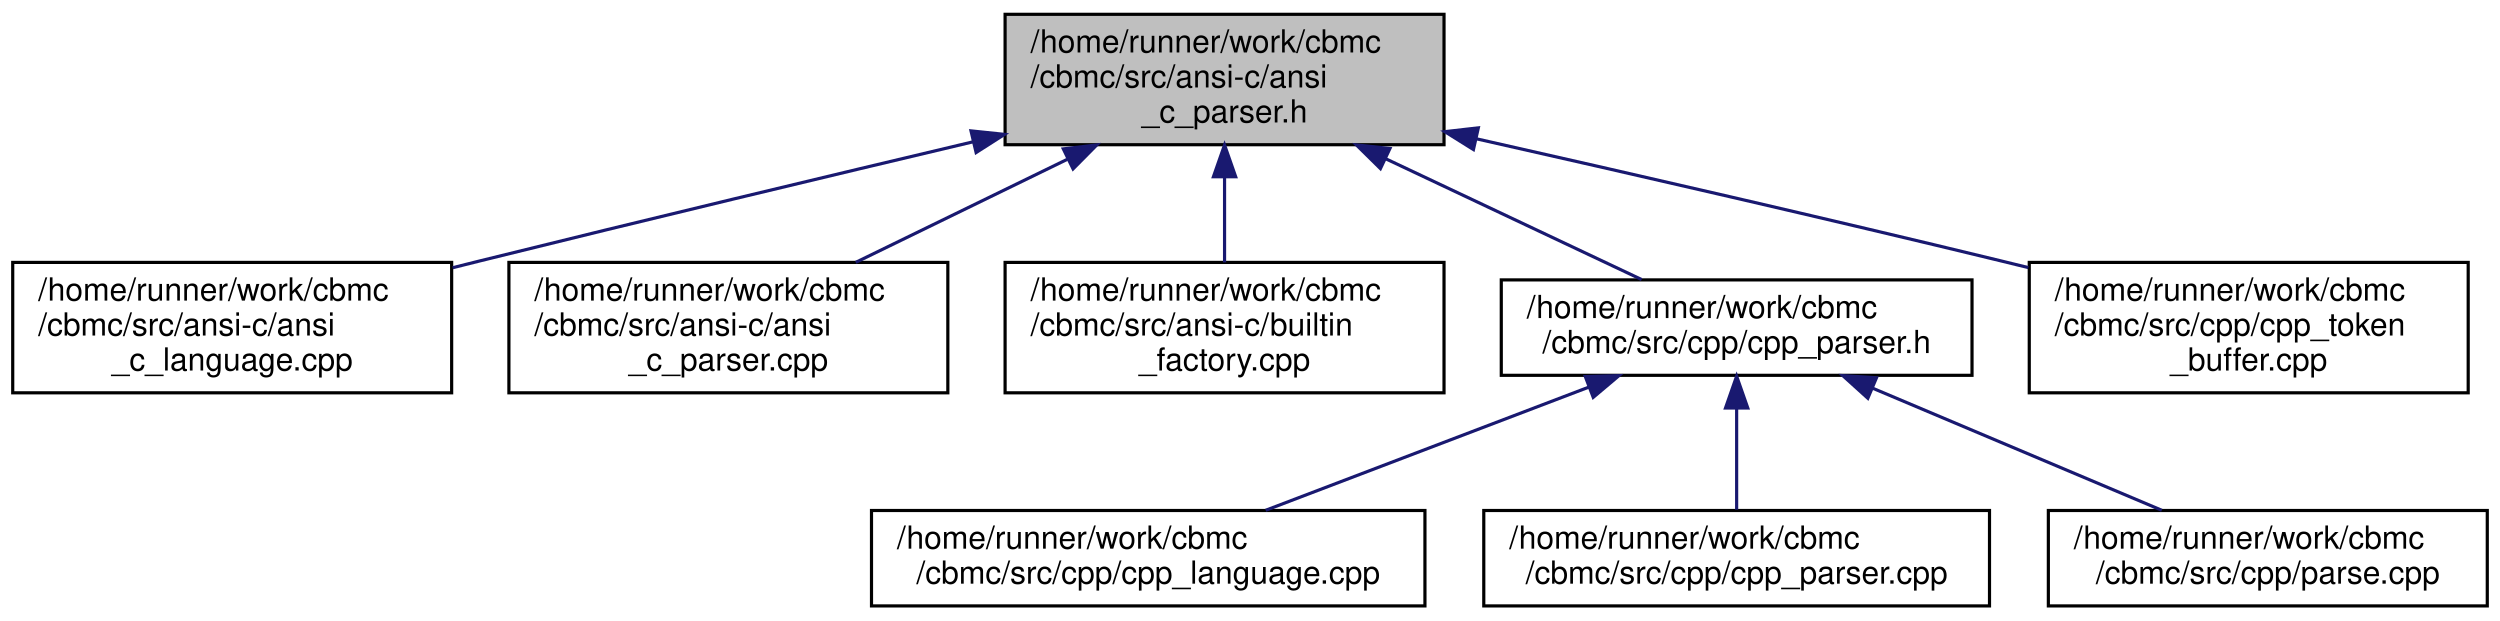
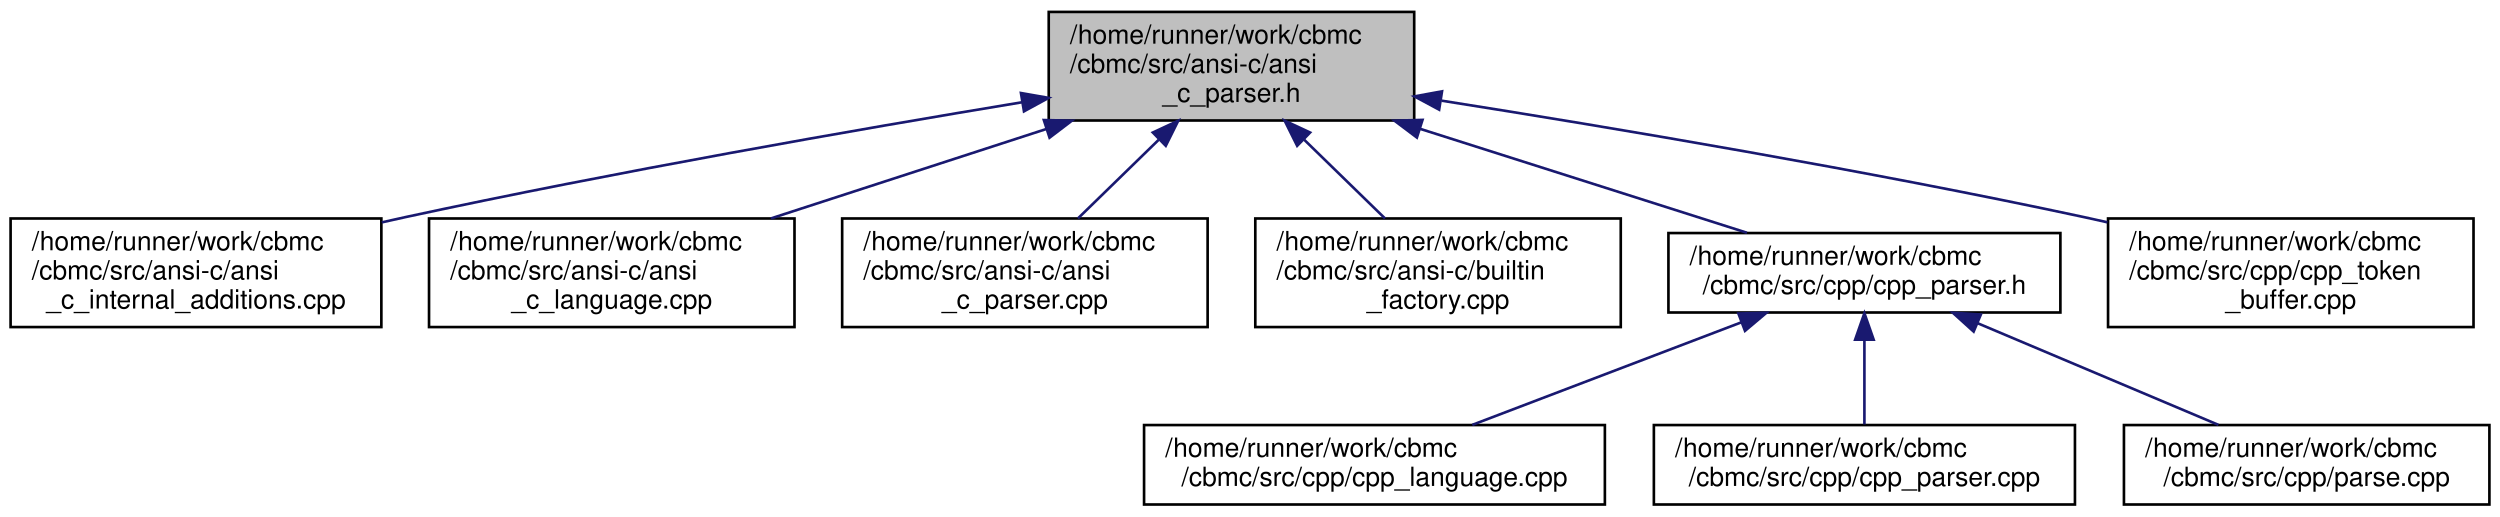
- <svg xmlns="http://www.w3.org/2000/svg" xmlns:xlink="http://www.w3.org/1999/xlink" width="786pt" height="195pt" viewBox="0.00 0.00 786.00 195.00">
+ <svg xmlns="http://www.w3.org/2000/svg" xmlns:xlink="http://www.w3.org/1999/xlink" width="944pt" height="195pt" viewBox="0.00 0.00 944.00 195.00">
  <g id="graph0" class="graph" transform="scale(1 1) rotate(0) translate(4 191)">
    <g id="node1" class="node">
      <g id="a_node1">
        <a xlink:title=" ">
-           <polygon fill="#bfbfbf" stroke="black" points="312,-145.5 312,-186.5 450,-186.5 450,-145.5 312,-145.5" />
-           <text text-anchor="start" x="320" y="-174.5" font-family="Helvetica,sans-Serif" font-size="10.00">/home/runner/work/cbmc</text>
-           <text text-anchor="start" x="320" y="-163.5" font-family="Helvetica,sans-Serif" font-size="10.00">/cbmc/src/ansi-c/ansi</text>
-           <text text-anchor="middle" x="381" y="-152.5" font-family="Helvetica,sans-Serif" font-size="10.00">_c_parser.h</text>
+           <polygon fill="#bfbfbf" stroke="black" points="392,-145.5 392,-186.5 530,-186.5 530,-145.5 392,-145.5" />
+           <text text-anchor="start" x="400" y="-174.5" font-family="Helvetica,sans-Serif" font-size="10.00">/home/runner/work/cbmc</text>
+           <text text-anchor="start" x="400" y="-163.5" font-family="Helvetica,sans-Serif" font-size="10.00">/cbmc/src/ansi-c/ansi</text>
+           <text text-anchor="middle" x="461" y="-152.5" font-family="Helvetica,sans-Serif" font-size="10.00">_c_parser.h</text>
        </a>
      </g>
    </g>
    <g id="node2" class="node">
      <g id="a_node2">
-         <a xlink:href="ansi__c__language_8cpp.html" target="_top" xlink:title=" ">
-           <polygon fill="none" stroke="black" points="0,-67.5 0,-108.5 138,-108.5 138,-67.5 0,-67.5" />
+         <a xlink:href="ansi__c__internal__additions_8cpp.html" target="_top" xlink:title=" ">
+           <polygon fill="none" stroke="black" points="0,-67.5 0,-108.5 140,-108.5 140,-67.5 0,-67.5" />
          <text text-anchor="start" x="8" y="-96.5" font-family="Helvetica,sans-Serif" font-size="10.00">/home/runner/work/cbmc</text>
          <text text-anchor="start" x="8" y="-85.5" font-family="Helvetica,sans-Serif" font-size="10.00">/cbmc/src/ansi-c/ansi</text>
-           <text text-anchor="middle" x="69" y="-74.5" font-family="Helvetica,sans-Serif" font-size="10.00">_c_language.cpp</text>
+           <text text-anchor="middle" x="70" y="-74.5" font-family="Helvetica,sans-Serif" font-size="10.00">_c_internal_additions.cpp</text>
        </a>
      </g>
    </g>
    <g id="edge1" class="edge">
-       <path fill="none" stroke="midnightblue" d="M302.04,-146.44C256.64,-135.68 198.56,-121.78 147,-109 144.15,-108.29 141.24,-107.57 138.31,-106.83" />
-       <polygon fill="midnightblue" stroke="midnightblue" points="301.28,-149.85 311.82,-148.75 302.89,-143.04 301.28,-149.85" />
+       <path fill="none" stroke="midnightblue" d="M382.04,-152.41C318.78,-141.94 227.89,-126.04 149,-109 146.1,-108.37 143.14,-107.71 140.15,-107.03" />
+       <polygon fill="midnightblue" stroke="midnightblue" points="381.51,-155.87 391.95,-154.04 382.65,-148.96 381.51,-155.87" />
    </g>
    <g id="node3" class="node">
      <g id="a_node3">
-         <a xlink:href="ansi__c__parser_8cpp.html" target="_top" xlink:title=" ">
-           <polygon fill="none" stroke="black" points="156,-67.5 156,-108.5 294,-108.5 294,-67.5 156,-67.5" />
-           <text text-anchor="start" x="164" y="-96.5" font-family="Helvetica,sans-Serif" font-size="10.00">/home/runner/work/cbmc</text>
-           <text text-anchor="start" x="164" y="-85.5" font-family="Helvetica,sans-Serif" font-size="10.00">/cbmc/src/ansi-c/ansi</text>
-           <text text-anchor="middle" x="225" y="-74.5" font-family="Helvetica,sans-Serif" font-size="10.00">_c_parser.cpp</text>
+         <a xlink:href="ansi__c__language_8cpp.html" target="_top" xlink:title=" ">
+           <polygon fill="none" stroke="black" points="158,-67.5 158,-108.5 296,-108.5 296,-67.5 158,-67.5" />
+           <text text-anchor="start" x="166" y="-96.5" font-family="Helvetica,sans-Serif" font-size="10.00">/home/runner/work/cbmc</text>
+           <text text-anchor="start" x="166" y="-85.5" font-family="Helvetica,sans-Serif" font-size="10.00">/cbmc/src/ansi-c/ansi</text>
+           <text text-anchor="middle" x="227" y="-74.5" font-family="Helvetica,sans-Serif" font-size="10.00">_c_language.cpp</text>
        </a>
      </g>
    </g>
    <g id="edge2" class="edge">
-       <path fill="none" stroke="midnightblue" d="M331.55,-140.91C310.1,-130.46 285.31,-118.38 265.04,-108.51" />
-       <polygon fill="midnightblue" stroke="midnightblue" points="330.3,-144.19 340.83,-145.43 333.37,-137.9 330.3,-144.19" />
+       <path fill="none" stroke="midnightblue" d="M391.12,-142.3C358,-131.55 318.82,-118.82 287.06,-108.51" />
+       <polygon fill="midnightblue" stroke="midnightblue" points="390.15,-145.67 400.74,-145.43 392.31,-139.01 390.15,-145.67" />
    </g>
    <g id="node4" class="node">
      <g id="a_node4">
-         <a xlink:href="builtin__factory_8cpp.html" target="_top" xlink:title=" ">
-           <polygon fill="none" stroke="black" points="312,-67.5 312,-108.5 450,-108.5 450,-67.5 312,-67.5" />
-           <text text-anchor="start" x="320" y="-96.5" font-family="Helvetica,sans-Serif" font-size="10.00">/home/runner/work/cbmc</text>
-           <text text-anchor="start" x="320" y="-85.5" font-family="Helvetica,sans-Serif" font-size="10.00">/cbmc/src/ansi-c/builtin</text>
-           <text text-anchor="middle" x="381" y="-74.5" font-family="Helvetica,sans-Serif" font-size="10.00">_factory.cpp</text>
+         <a xlink:href="ansi__c__parser_8cpp.html" target="_top" xlink:title=" ">
+           <polygon fill="none" stroke="black" points="314,-67.5 314,-108.5 452,-108.5 452,-67.5 314,-67.5" />
+           <text text-anchor="start" x="322" y="-96.5" font-family="Helvetica,sans-Serif" font-size="10.00">/home/runner/work/cbmc</text>
+           <text text-anchor="start" x="322" y="-85.5" font-family="Helvetica,sans-Serif" font-size="10.00">/cbmc/src/ansi-c/ansi</text>
+           <text text-anchor="middle" x="383" y="-74.5" font-family="Helvetica,sans-Serif" font-size="10.00">_c_parser.cpp</text>
        </a>
      </g>
    </g>
    <g id="edge3" class="edge">
-       <path fill="none" stroke="midnightblue" d="M381,-135.3C381,-126.3 381,-116.65 381,-108.51" />
-       <polygon fill="midnightblue" stroke="midnightblue" points="377.5,-135.43 381,-145.43 384.5,-135.43 377.5,-135.43" />
+       <path fill="none" stroke="midnightblue" d="M433.5,-138.2C423.45,-128.42 412.29,-117.54 403.02,-108.51" />
+       <polygon fill="midnightblue" stroke="midnightblue" points="431.31,-140.96 440.91,-145.43 436.19,-135.94 431.31,-140.96" />
    </g>
    <g id="node5" class="node">
      <g id="a_node5">
-         <a xlink:href="cpp__parser_8h.html" target="_top" xlink:title="C++ Parser.">
-           <polygon fill="none" stroke="black" points="468,-73 468,-103 616,-103 616,-73 468,-73" />
-           <text text-anchor="start" x="476" y="-91" font-family="Helvetica,sans-Serif" font-size="10.00">/home/runner/work/cbmc</text>
-           <text text-anchor="middle" x="542" y="-80" font-family="Helvetica,sans-Serif" font-size="10.00">/cbmc/src/cpp/cpp_parser.h</text>
+         <a xlink:href="builtin__factory_8cpp.html" target="_top" xlink:title=" ">
+           <polygon fill="none" stroke="black" points="470,-67.5 470,-108.5 608,-108.5 608,-67.5 470,-67.5" />
+           <text text-anchor="start" x="478" y="-96.5" font-family="Helvetica,sans-Serif" font-size="10.00">/home/runner/work/cbmc</text>
+           <text text-anchor="start" x="478" y="-85.5" font-family="Helvetica,sans-Serif" font-size="10.00">/cbmc/src/ansi-c/builtin</text>
+           <text text-anchor="middle" x="539" y="-74.5" font-family="Helvetica,sans-Serif" font-size="10.00">_factory.cpp</text>
        </a>
      </g>
    </g>
    <g id="edge4" class="edge">
-       <path fill="none" stroke="midnightblue" d="M431.59,-141.12C458.06,-128.63 489.55,-113.76 512.12,-103.11" />
-       <polygon fill="midnightblue" stroke="midnightblue" points="430.01,-137.99 422.46,-145.43 433,-144.32 430.01,-137.99" />
+       <path fill="none" stroke="midnightblue" d="M488.5,-138.2C498.55,-128.42 509.71,-117.54 518.98,-108.51" />
+       <polygon fill="midnightblue" stroke="midnightblue" points="485.81,-135.94 481.09,-145.43 490.69,-140.96 485.81,-135.94" />
+     </g>
+     <g id="node6" class="node">
+       <g id="a_node6">
+         <a xlink:href="cpp__parser_8h.html" target="_top" xlink:title="C++ Parser.">
+           <polygon fill="none" stroke="black" points="626,-73 626,-103 774,-103 774,-73 626,-73" />
+           <text text-anchor="start" x="634" y="-91" font-family="Helvetica,sans-Serif" font-size="10.00">/home/runner/work/cbmc</text>
+           <text text-anchor="middle" x="700" y="-80" font-family="Helvetica,sans-Serif" font-size="10.00">/cbmc/src/cpp/cpp_parser.h</text>
+         </a>
+       </g>
+     </g>
+     <g id="edge5" class="edge">
+       <path fill="none" stroke="midnightblue" d="M532.26,-142.34C572.31,-129.6 621.04,-114.11 655.64,-103.11" />
+       <polygon fill="midnightblue" stroke="midnightblue" points="531.02,-139.06 522.55,-145.43 533.14,-145.73 531.02,-139.06" />
+     </g>
+     <g id="node10" class="node">
+       <g id="a_node10">
+         <a xlink:href="cpp__token__buffer_8cpp.html" target="_top" xlink:title="C++ Parser: Token Buffer.">
+           <polygon fill="none" stroke="black" points="792,-67.5 792,-108.5 930,-108.5 930,-67.5 792,-67.5" />
+           <text text-anchor="start" x="800" y="-96.5" font-family="Helvetica,sans-Serif" font-size="10.00">/home/runner/work/cbmc</text>
+           <text text-anchor="start" x="800" y="-85.5" font-family="Helvetica,sans-Serif" font-size="10.00">/cbmc/src/cpp/cpp_token</text>
+           <text text-anchor="middle" x="861" y="-74.5" font-family="Helvetica,sans-Serif" font-size="10.00">_buffer.cpp</text>
+         </a>
+       </g>
+     </g>
+     <g id="edge9" class="edge">
+       <path fill="none" stroke="midnightblue" d="M540.32,-152.99C605.7,-142.67 700.72,-126.67 783,-109 785.87,-108.38 788.79,-107.73 791.74,-107.06" />
+       <polygon fill="midnightblue" stroke="midnightblue" points="539.42,-149.59 530.08,-154.6 540.51,-156.51 539.42,-149.59" />
+     </g>
+     <g id="node7" class="node">
+       <g id="a_node7">
+         <a xlink:href="cpp__language_8cpp.html" target="_top" xlink:title="C++ Language Module.">
+           <polygon fill="none" stroke="black" points="428,-0.5 428,-30.5 602,-30.5 602,-0.5 428,-0.5" />
+           <text text-anchor="start" x="436" y="-18.5" font-family="Helvetica,sans-Serif" font-size="10.00">/home/runner/work/cbmc</text>
+           <text text-anchor="middle" x="515" y="-7.5" font-family="Helvetica,sans-Serif" font-size="10.00">/cbmc/src/cpp/cpp_language.cpp</text>
+         </a>
+       </g>
+     </g>
+     <g id="edge6" class="edge">
+       <path fill="none" stroke="midnightblue" d="M653.58,-69.31C622.14,-57.33 581.15,-41.71 551.93,-30.57" />
+       <polygon fill="midnightblue" stroke="midnightblue" points="652.42,-72.61 663.01,-72.9 654.91,-66.07 652.42,-72.61" />
+     </g>
+     <g id="node8" class="node">
+       <g id="a_node8">
+         <a xlink:href="cpp__parser_8cpp.html" target="_top" xlink:title="C++ Parser.">
+           <polygon fill="none" stroke="black" points="620.5,-0.5 620.5,-30.5 779.5,-30.5 779.5,-0.5 620.5,-0.5" />
+           <text text-anchor="start" x="628.5" y="-18.5" font-family="Helvetica,sans-Serif" font-size="10.00">/home/runner/work/cbmc</text>
+           <text text-anchor="middle" x="700" y="-7.5" font-family="Helvetica,sans-Serif" font-size="10.00">/cbmc/src/cpp/cpp_parser.cpp</text>
+         </a>
+       </g>
+     </g>
+     <g id="edge7" class="edge">
+       <path fill="none" stroke="midnightblue" d="M700,-62.73C700,-52.07 700,-39.91 700,-30.75" />
+       <polygon fill="midnightblue" stroke="midnightblue" points="696.5,-62.73 700,-72.73 703.5,-62.73 696.5,-62.73" />
    </g>
    <g id="node9" class="node">
      <g id="a_node9">
-         <a xlink:href="cpp__token__buffer_8cpp.html" target="_top" xlink:title="C++ Parser: Token Buffer.">
-           <polygon fill="none" stroke="black" points="634,-67.5 634,-108.5 772,-108.5 772,-67.5 634,-67.5" />
-           <text text-anchor="start" x="642" y="-96.5" font-family="Helvetica,sans-Serif" font-size="10.00">/home/runner/work/cbmc</text>
-           <text text-anchor="start" x="642" y="-85.5" font-family="Helvetica,sans-Serif" font-size="10.00">/cbmc/src/cpp/cpp_token</text>
-           <text text-anchor="middle" x="703" y="-74.5" font-family="Helvetica,sans-Serif" font-size="10.00">_buffer.cpp</text>
+         <a xlink:href="parse_8cpp.html" target="_top" xlink:title="C++ Language Parsing.">
+           <polygon fill="none" stroke="black" points="798,-0.5 798,-30.5 936,-30.5 936,-0.5 798,-0.5" />
+           <text text-anchor="start" x="806" y="-18.5" font-family="Helvetica,sans-Serif" font-size="10.00">/home/runner/work/cbmc</text>
+           <text text-anchor="middle" x="867" y="-7.5" font-family="Helvetica,sans-Serif" font-size="10.00">/cbmc/src/cpp/parse.cpp</text>
        </a>
      </g>
    </g>
    <g id="edge8" class="edge">
-       <path fill="none" stroke="midnightblue" d="M460.24,-147.35C508.03,-136.57 570.09,-122.34 625,-109 627.85,-108.31 630.76,-107.59 633.7,-106.87" />
-       <polygon fill="midnightblue" stroke="midnightblue" points="459.25,-143.98 450.26,-149.6 460.79,-150.81 459.25,-143.98" />
-     </g>
-     <g id="node6" class="node">
-       <g id="a_node6">
-         <a xlink:href="cpp__language_8cpp.html" target="_top" xlink:title="C++ Language Module.">
-           <polygon fill="none" stroke="black" points="270,-0.5 270,-30.5 444,-30.5 444,-0.5 270,-0.5" />
-           <text text-anchor="start" x="278" y="-18.5" font-family="Helvetica,sans-Serif" font-size="10.00">/home/runner/work/cbmc</text>
-           <text text-anchor="middle" x="357" y="-7.5" font-family="Helvetica,sans-Serif" font-size="10.00">/cbmc/src/cpp/cpp_language.cpp</text>
-         </a>
-       </g>
-     </g>
-     <g id="edge5" class="edge">
-       <path fill="none" stroke="midnightblue" d="M495.58,-69.31C464.14,-57.33 423.15,-41.71 393.93,-30.57" />
-       <polygon fill="midnightblue" stroke="midnightblue" points="494.42,-72.61 505.01,-72.9 496.91,-66.07 494.42,-72.61" />
-     </g>
-     <g id="node7" class="node">
-       <g id="a_node7">
-         <a xlink:href="cpp__parser_8cpp.html" target="_top" xlink:title="C++ Parser.">
-           <polygon fill="none" stroke="black" points="462.5,-0.5 462.5,-30.5 621.5,-30.5 621.5,-0.5 462.5,-0.5" />
-           <text text-anchor="start" x="470.5" y="-18.5" font-family="Helvetica,sans-Serif" font-size="10.00">/home/runner/work/cbmc</text>
-           <text text-anchor="middle" x="542" y="-7.5" font-family="Helvetica,sans-Serif" font-size="10.00">/cbmc/src/cpp/cpp_parser.cpp</text>
-         </a>
-       </g>
-     </g>
-     <g id="edge6" class="edge">
-       <path fill="none" stroke="midnightblue" d="M542,-62.73C542,-52.07 542,-39.91 542,-30.75" />
-       <polygon fill="midnightblue" stroke="midnightblue" points="538.5,-62.73 542,-72.73 545.5,-62.73 538.5,-62.73" />
-     </g>
-     <g id="node8" class="node">
-       <g id="a_node8">
-         <a xlink:href="parse_8cpp.html" target="_top" xlink:title="C++ Language Parsing.">
-           <polygon fill="none" stroke="black" points="640,-0.5 640,-30.5 778,-30.5 778,-0.5 640,-0.5" />
-           <text text-anchor="start" x="648" y="-18.5" font-family="Helvetica,sans-Serif" font-size="10.00">/home/runner/work/cbmc</text>
-           <text text-anchor="middle" x="709" y="-7.5" font-family="Helvetica,sans-Serif" font-size="10.00">/cbmc/src/cpp/parse.cpp</text>
-         </a>
-       </g>
-     </g>
-     <g id="edge7" class="edge">
-       <path fill="none" stroke="midnightblue" d="M584.64,-69C612.93,-57.06 649.51,-41.61 675.66,-30.57" />
-       <polygon fill="midnightblue" stroke="midnightblue" points="583.25,-65.79 575.39,-72.9 585.97,-72.24 583.25,-65.79" />
+       <path fill="none" stroke="midnightblue" d="M742.64,-69C770.93,-57.06 807.51,-41.61 833.66,-30.57" />
+       <polygon fill="midnightblue" stroke="midnightblue" points="741.25,-65.79 733.39,-72.9 743.97,-72.24 741.25,-65.79" />
    </g>
  </g>
</svg>
